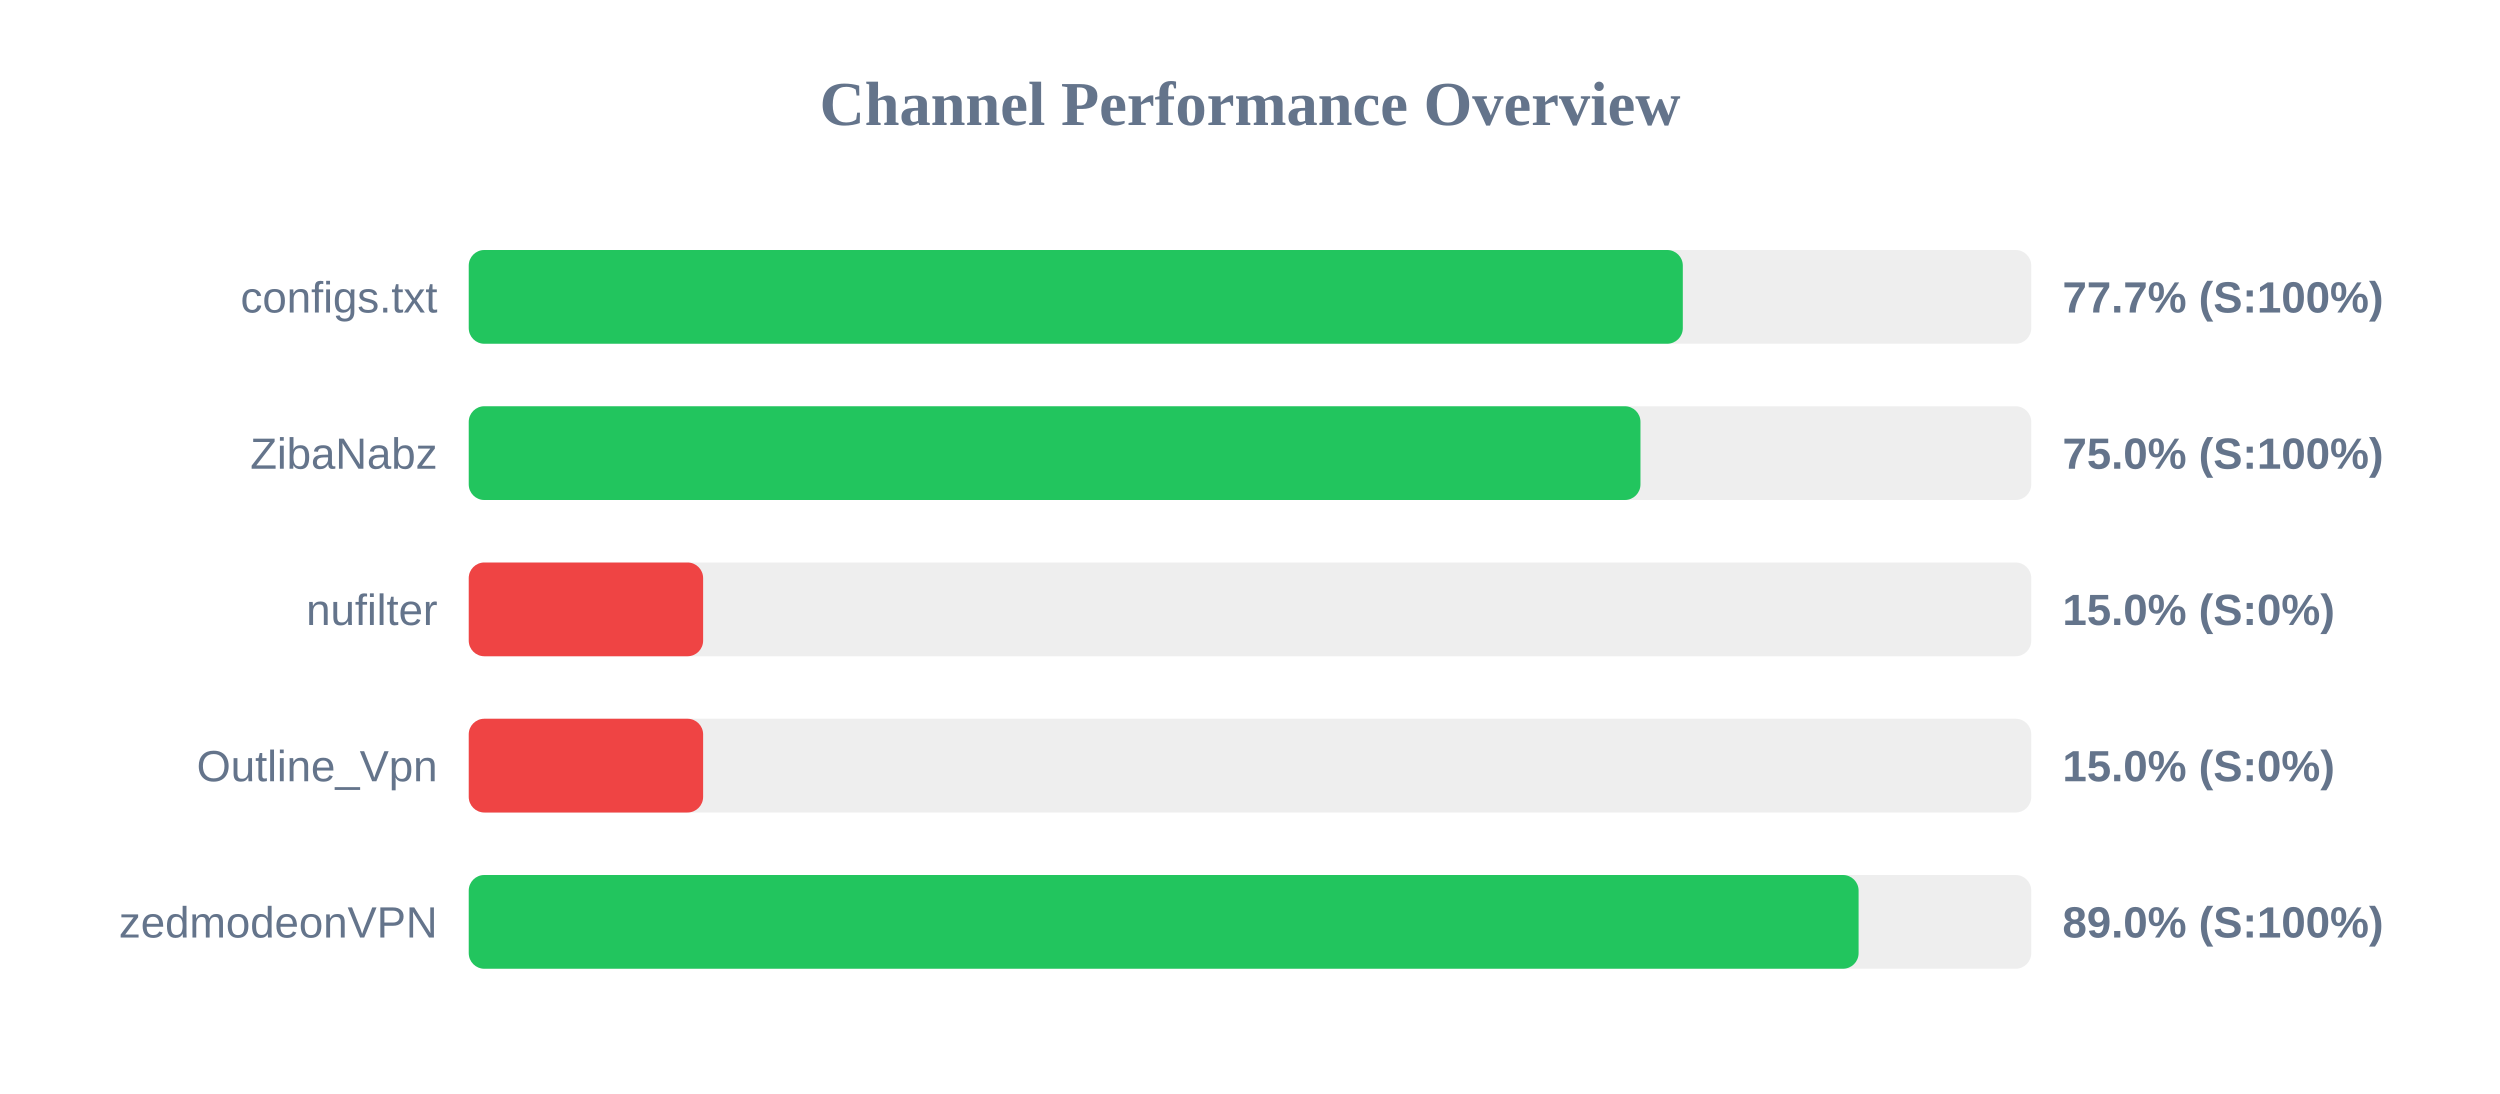
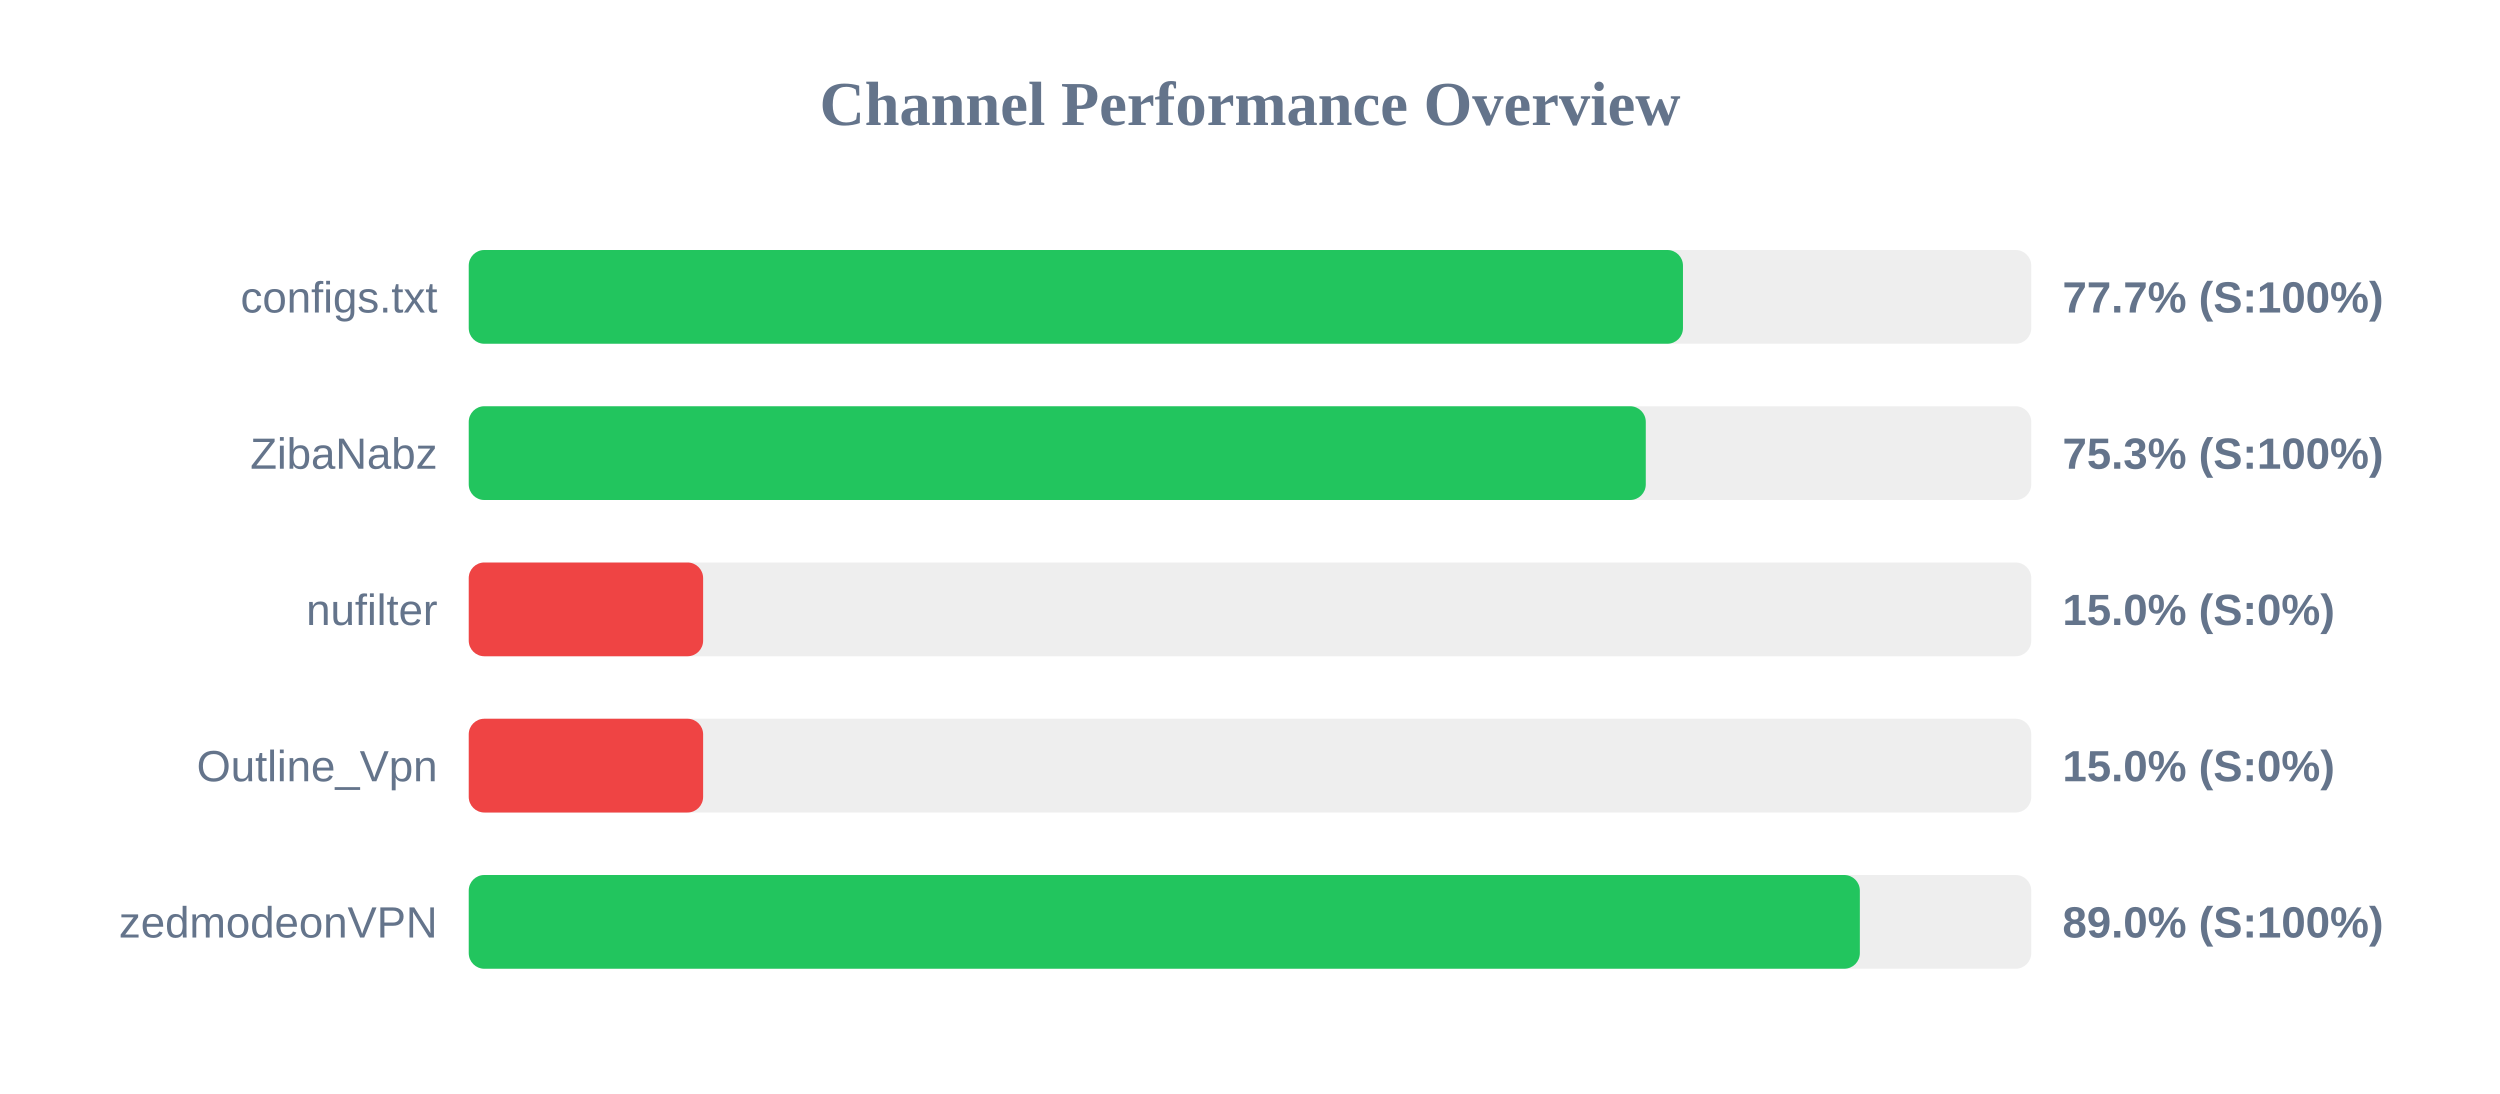
<svg xmlns="http://www.w3.org/2000/svg" width="800" height="350" version="1.1">
  <style>
        .row { font: 14px Arial; fill: #64748b; }
        .score { font: bold 14px Arial; fill: #64748b; }
    </style>
  <text x="400" y="40" text-anchor="middle" font-size="20px" font-weight="bold" fill="#64748b">Channel Performance Overview</text>
  <rect x="150" y="80" width="500" height="30" fill="#eee" rx="5" />
-   <rect x="150" y="80" width="388.5" height="30" fill="#22c55e" rx="5" />
+   <rect x="150" y="80" width="388.55" height="30" fill="#22c55e" rx="5" />
  <text x="140" y="100" text-anchor="end" class="row">configs.txt</text>
  <text x="660" y="100" text-anchor="start" class="score">77.7% (S:100%)</text>
  <rect x="150" y="130" width="500" height="30" fill="#eee" rx="5" />
-   <rect x="150" y="130" width="374.95" height="30" fill="#22c55e" rx="5" />
+   <rect x="150" y="130" width="376.65" height="30" fill="#22c55e" rx="5" />
  <text x="140" y="150" text-anchor="end" class="row">ZibaNabz</text>
-   <text x="660" y="150" text-anchor="start" class="score">75.0% (S:100%)</text>
+   <text x="660" y="150" text-anchor="start" class="score">75.3% (S:100%)</text>
  <rect x="150" y="180" width="500" height="30" fill="#eee" rx="5" />
  <rect x="150" y="180" width="75.0" height="30" fill="#ef4444" rx="5" />
  <text x="140" y="200" text-anchor="end" class="row">nufilter</text>
  <text x="660" y="200" text-anchor="start" class="score">15.0% (S:0%)</text>
  <rect x="150" y="230" width="500" height="30" fill="#eee" rx="5" />
  <rect x="150" y="230" width="75.0" height="30" fill="#ef4444" rx="5" />
  <text x="140" y="250" text-anchor="end" class="row">Outline_Vpn</text>
  <text x="660" y="250" text-anchor="start" class="score">15.0% (S:0%)</text>
  <rect x="150" y="280" width="500" height="30" fill="#eee" rx="5" />
-   <rect x="150" y="280" width="444.75" height="30" fill="#22c55e" rx="5" />
+   <rect x="150" y="280" width="445.15" height="30" fill="#22c55e" rx="5" />
  <text x="140" y="300" text-anchor="end" class="row">zedmodeonVPN</text>
  <text x="660" y="300" text-anchor="start" class="score">89.0% (S:100%)</text>
</svg>
